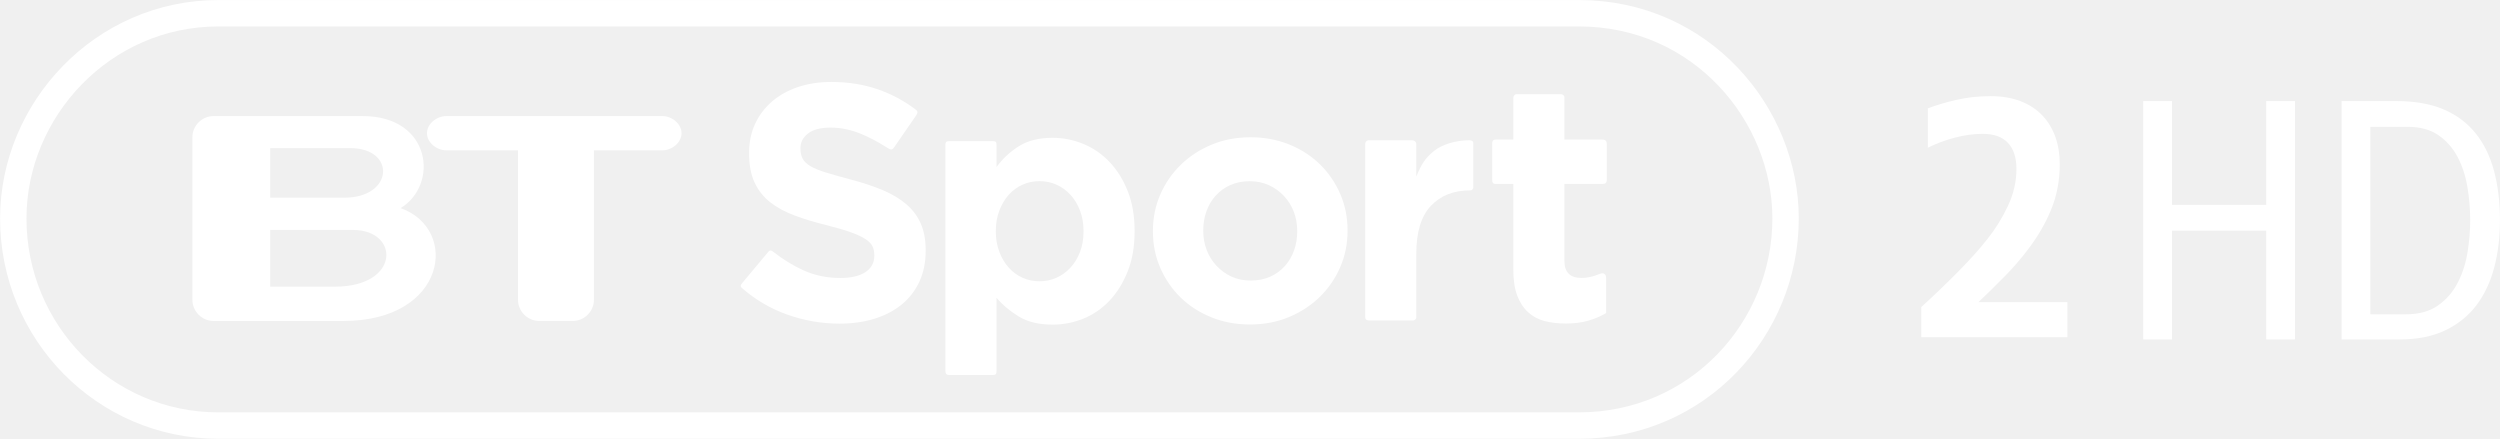
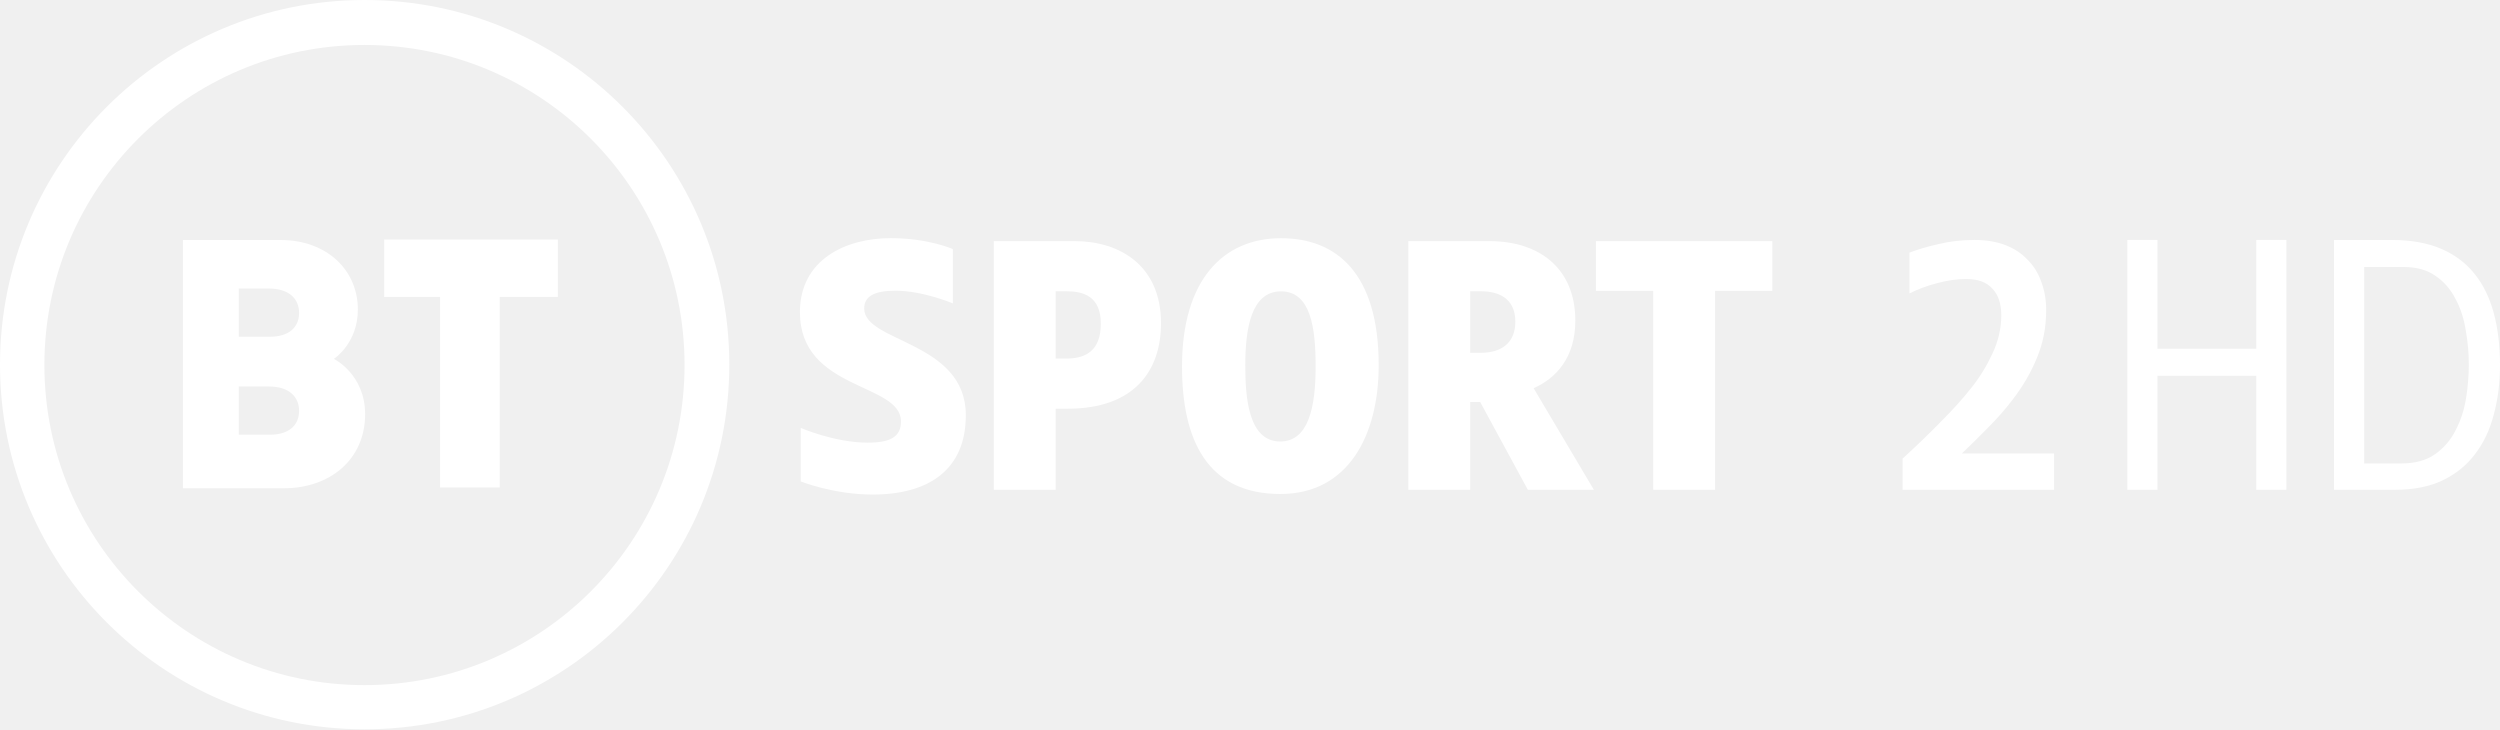
- <svg xmlns="http://www.w3.org/2000/svg" version="1.1" viewBox="0 0 1e3 175.49">
-   <g transform="translate(-159.78 -229.89)">
-     <g transform="matrix(3.3061 0 0 3.3061 -151.66 -1173.3)" fill="#fff">
-       <path d="m343.41 444.26c-2e-5 2-0.353 3.853-1.06 5.559-0.707 1.707-1.66 3.333-2.86 4.88-0.827 1.094-1.767 2.174-2.82 3.24-1.054 1.067-2.087 2.08-3.1 3.04h10.76v4.239h-17.681v-3.64c1.52-1.387 3.007-2.813 4.46-4.28s2.647-2.8 3.58-4c0.959-1.2 1.779-2.526 2.459-3.979 0.68-1.453 1.02-2.94 1.02-4.46-1e-5 -1.36-0.34-2.406-1.02-3.14-0.68-0.733-1.7-1.1-3.06-1.1-1.093 3e-5 -2.219 0.153-3.38 0.46-1.16 0.306-2.247 0.713-3.26 1.22v-4.76c0.959-0.374 2.092-0.714 3.399-1.02 1.307-0.307 2.707-0.46 4.2-0.46 1.361 3e-5 2.561 0.2 3.601 0.6 1.04 0.4 1.913 0.967 2.62 1.7 0.706 0.733 1.24 1.6 1.6 2.6 0.36 1 0.54 2.1 0.54 3.301z" fill="#fff" />
-     </g>
-     <g transform="matrix(3.3061 0 0 3.3061 -65.247 -1172.4)" fill="#fff">
-       <path d="m345.73 465.22h-3.479v-13.16h-11.4v13.16h-3.48v-28.84h3.48v12.56h11.4v-12.56h3.479z" />
-       <path d="m370.53 450.82c-2e-5 2.053-0.233 3.96-0.7 5.72-0.467 1.76-1.187 3.28-2.16 4.56-0.973 1.28-2.227 2.287-3.76 3.02-1.533 0.733-3.367 1.1-5.5 1.1h-7.04v-28.84h6.639c2.213 3e-5 4.107 0.333 5.681 1 1.573 0.667 2.867 1.627 3.88 2.88 1.013 1.253 1.76 2.773 2.24 4.56 0.48 1.787 0.72 3.787 0.72 6zm-3.6 0c-2e-5 -1.361-0.113-2.714-0.34-4.061-0.227-1.346-0.627-2.56-1.2-3.639-0.573-1.08-1.347-1.953-2.32-2.62-0.973-0.667-2.194-1-3.661-1h-4.559v22.681h4.28c1.6 0 2.906-0.36 3.92-1.08 1.013-0.72 1.806-1.64 2.38-2.76 0.573-1.12 0.967-2.346 1.18-3.68 0.214-1.333 0.32-2.613 0.32-3.84z" />
-     </g>
-     <g transform="matrix(.71948 0 0 .71948 1080.4 -1790)">
-       <g transform="matrix(2.2785 0 0 2.2785 -1254.8 1308.4)" fill="#fff">
-         <g transform="matrix(.12461 0 0 .12461 156.94 487.31)" fill="#fff">
-           <path d="m465.9 1860.1v-1.325c-3.4e-4 -20.152-3.176-37.459-9.528-51.922-6.352-14.462-15.773-27.059-28.263-37.791-12.49-10.731-27.828-19.931-46.015-27.601-18.187-7.669-38.887-14.572-62.102-20.711-19.725-5.255-36.049-9.855-48.973-13.8-12.925-3.945-23.111-8.107-30.559-12.487-7.449-4.379-12.597-9.307-15.445-14.783-2.849-5.476-4.273-11.938-4.273-19.386v-1.325c-1.6e-4 -11.393 4.928-20.924 14.783-28.594 9.855-7.669 24.645-11.503 44.37-11.504 19.711 5e-4 39.425 4.056 59.143 12.166 15.917 6.548 32.124 15.018 48.621 25.413 8.315 4.84 11.383 8.675 16.876 0.509l42.953-62.291c4.191-6.442 2.279-8.693-2.484-12.155-21.725-16.194-45.323-28.83-70.793-37.909-28.27-10.076-59.274-15.114-93.012-15.114-23.656 7e-4 -45.343 3.287-65.06 9.859-19.718 6.573-36.697 15.994-50.939 28.263-14.242 12.27-25.307 26.839-33.197 43.708-7.89 16.87-11.835 35.822-11.835 56.856v1.303c0 22.787 3.614 41.85 10.842 57.187 7.228 15.338 17.418 28.156 30.57 38.452 13.152 10.297 29.148 18.952 47.99 25.966s39.87 13.37 63.085 19.066c19.283 4.814 34.949 9.411 46.998 13.79 12.048 4.38 21.469 8.762 28.263 13.149 6.793 4.386 11.396 9.097 13.81 14.131 2.414 5.035 3.62 10.842 3.621 17.421v1.325c-3.3e-4 13.573-5.807 24.194-17.421 31.863-11.614 7.669-27.939 11.504-48.973 11.504-26.29 3e-4 -50.501-5.038-72.632-15.114-20.413-9.294-40.354-21.571-59.823-36.832-2.679-2.23-5.599-3.042-8.663 0.582l-50.87 60.934c-3.6 4.319-4.747 6.821-0.25 10.586 26.307 22.767 55.331 39.821 87.07 51.162 33.739 12.055 68.139 18.083 103.2 18.083 24.98 0 47.766-3.179 68.36-9.538 20.593-6.359 38.339-15.562 53.236-27.611 14.897-12.048 26.507-26.945 34.832-44.691 8.324-17.745 12.486-38.011 12.486-60.798z" />
-           <path d="m875.01 1822.4v-1.326c-4.9e-4 -29.381-4.498-55.365-13.492-77.953-8.995-22.588-20.949-41.668-35.86-57.243-14.912-15.574-32.018-27.306-51.32-35.197-19.302-7.89-39.26-11.836-59.873-11.836-26.316 4e-4 -48.137 5.371-65.465 16.113-17.327 10.742-32.128 24.446-44.403 41.11v-44.56c0-4.158-1.739-6.097-6.818-6.097h-86.871c-5.933 0-6.319 4.024-6.319 6.24v443.27c0 7.091 2.852 8.413 7.828 8.413h85.075c5.123 0 7.105-1.921 7.105-6.76v-144.57c11.846 14.041 26.429 26.326 43.75 36.853 17.321 10.528 39.359 15.792 66.117 15.792 21.055 0 41.233-3.949 60.535-11.846 19.301-7.897 36.297-19.629 50.988-35.197 14.69-15.567 26.533-34.648 35.528-57.242 8.995-22.594 13.492-48.582 13.492-77.963zm-100.01 0c-3.5e-4 14.911-2.303 28.29-6.907 40.136-4.605 11.846-10.856 22.042-18.753 30.589-7.898 8.547-17 15.126-27.306 19.737-10.307 4.611-21.383 6.917-33.229 6.917-11.833 0-22.906-2.306-33.219-6.917-10.314-4.611-19.305-11.19-26.975-19.737-7.67-8.546-13.811-18.853-18.422-30.92-4.611-12.067-6.917-25.335-6.917-39.805v-1.326c-1.6e-4 -14.469 2.305-27.734 6.917-39.795 4.611-12.06 10.752-22.367 18.422-30.92 7.67-8.553 16.661-15.132 26.975-19.737 10.313-4.604 21.386-6.907 33.219-6.907 11.846 0 22.922 2.302 33.229 6.907 10.306 4.605 19.409 11.184 27.306 19.737 7.897 8.553 14.148 18.86 18.753 30.92 4.604 12.06 6.907 25.326 6.907 39.795z" />
-           <path d="m1292 1821.1v-1.324c-4e-4 -25.398-4.819-49.16-14.457-71.283-9.638-22.123-22.889-41.396-39.752-57.818-16.864-16.422-36.905-29.342-60.124-38.76-23.22-9.417-48.404-14.126-75.554-14.126-27.604 2e-4 -53.013 4.816-76.226 14.447-23.213 9.632-43.362 22.772-60.445 39.421-17.084 16.65-30.445 36.033-40.083 58.149-9.638 22.117-14.457 45.882-14.457 71.293v1.303c0 25.412 4.819 49.18 14.457 71.303 9.638 22.124 22.889 41.396 39.752 57.818s36.905 29.342 60.124 38.76c23.219 9.417 48.404 14.126 75.554 14.126 27.604 0 53.012-4.819 76.226-14.457 23.213-9.638 43.361-22.778 60.445-39.421s30.444-36.026 40.083-58.149c9.638-22.123 14.457-45.884 14.457-71.283zm-98.573 1.303c-2e-4 13.154-2.079 25.532-6.236 37.135-4.158 11.604-10.18 21.786-18.066 30.548-7.887 8.763-17.415 15.664-28.583 20.703-11.169 5.04-23.978 7.559-38.429 7.559-14.023 0-26.618-2.63-37.787-7.89-11.169-5.26-20.914-12.378-29.235-21.355-8.321-8.976-14.674-19.269-19.059-30.879-4.385-11.61-6.577-23.985-6.577-37.125v-1.324c0-13.14 2.082-25.512 6.246-37.115s10.189-21.786 18.077-30.549c7.887-8.762 17.414-15.663 28.583-20.703 11.168-5.039 23.978-7.559 38.429-7.559 13.581 2e-4 26.067 2.63 37.456 7.89 11.389 5.26 21.244 12.379 29.566 21.355 8.321 8.976 14.671 19.27 19.049 30.879 4.378 11.61 6.567 23.985 6.567 37.125z" />
-           <path d="m1538.2 1736.3v-87.159c0-4.366-4.053-5.523-8.491-5.496-25.871 0.184-52.982 8.183-68.83 21.261-17.548 14.481-24.184 25.738-34.28 49.866v-62.974c0.264-3.259-1.829-8.106-8.767-8.106h-84.5c-4.33 0-6.775 3.968-6.775 6.957v338.4c-0.315 4.787 2.251 7.409 7.034 7.409h86.984c2.577 0 6.024-2.586 6.024-6.393v-123.92c-2e-4 -42.566 9.543-73.938 28.631-94.117 19.087-20.178 44.367-30.268 77.708-30.268 2.153 0 5.262-2.337 5.262-5.467z" />
-           <path d="m1798.3 1982.1v-69.194c0-6.243-4.284-9.203-7.838-8.736-4.528 0-19.111 9.092-40.419 9.092-21.516 0-33.391-10.398-33.391-33.227v-150.8h73.867c6.255 0 9.107-2.02 9.107-8.287v-69.811c0-6.694-3.263-8.874-9.107-8.874h-73.867v-82.317c0-4.178-3.414-6.527-7.071-6.527h-86.225c-4.145 0-6.8 3.126-6.8 8.18v80.664h-33.941c-6.127 0-7.337 3.72-7.337 7.213v72.573c-0.262 4.411 2.14 7.186 6.475 7.186h34.803v167.25c0 20.632 2.525 37.642 7.576 51.033 5.051 13.39 12.077 24.255 21.08 32.595 9.002 8.34 19.757 14.157 32.263 17.453 12.506 3.296 26.442 4.944 41.809 4.944 16.679 0 31.386-1.865 44.12-5.596s24.366-8.671 34.896-14.82z" />
-           <g transform="matrix(9.6985 0 0 9.6985 8169.6 -4798.1)">
-             <path d="m-913.6 693.76h-13.056v-11.451h16.723c9.469 4e-3 9.559 11.451-3.667 11.451zm-13.056-27.971h16.18c9.226 0 8.771 10.009-1.228 10.009h-14.953v-10.009zm26.332 12.11c7.744-4.705 6.258-18.581-7.665-18.581h-30.103c-2.334 0-4.271 1.921-4.271 4.258v32.847c0 2.334 1.938 4.265 4.271 4.265h26.217c20.848 0 23.451-18.55 11.551-22.789" />
-             <path d="m-847.47 659.32h-43.655c-1.905 0-3.877 1.55-3.877 3.461 0 1.905 1.972 3.452 3.877 3.452h14.5v30.186c0 2.322 1.937 4.265 4.273 4.265h6.786c2.35 0 4.269-1.943 4.269-4.265v-30.186h13.828c1.896 0 3.861-1.546 3.861-3.452 0-1.911-1.965-3.461-3.861-3.461" />
-           </g>
-         </g>
-       </g>
-       <path d="m-1158.2 2814.8h756.48c67.946 0 114.86 56.06 114.86 114.1 0 61.581-48.957 115.12-114.86 115.12h-756.48c-63.091 0-113.98-51.653-113.98-115.12 0-60.484 49.709-114.1 113.98-114.1z" fill="none" stroke="#fff" stroke-width="14.674" />
-     </g>
+ <svg xmlns="http://www.w3.org/2000/svg" width="2247pt" height="655.5pt" version="1.1" viewBox="0 0 2247 655.5">
+   <g transform="translate(33 531.5)" fill="#fff">
+     <path d="m2022-91.281h-27.094v-102.46h-88.757v102.46h-27.094v-224.54h27.094v97.788h88.757v-97.788h27.094z" />
+     <path d="m2214-203.39q0 23.98-5.606 44.534-5.294 20.554-16.817 35.503-11.211 14.948-29.274 23.668-17.751 8.409-42.665 8.409h-54.811v-224.54h51.697q25.848 0 44.223 7.786 18.374 7.786 30.208 22.423t17.44 35.503 5.606 46.714zm-28.028 0q0-15.883-2.803-31.454-2.491-15.883-9.343-28.34-6.54-12.768-18.063-20.554-11.211-7.786-28.34-7.786h-35.503v176.58h33.323q18.686 0 30.52-8.409t18.374-21.488q6.851-13.08 9.343-28.651t2.491-29.897z" />
  </g>
+   <g transform="translate(3.1672e-6 531.5)" fill="#fff">
+     <path d="m327.74-531.5c-181.01 0-327.74 146.73-327.74 327.74s146.73 327.76 327.74 327.76 327.76-146.75 327.76-327.76c-2e-5 -181.01-146.75-327.74-327.76-327.74zm-0.151 40.411c158.89 0 287.69 128.8 287.69 287.69s-128.8 287.69-287.69 287.69-287.69-128.8-287.69-287.69 128.8-287.69 287.69-287.69z" />
+     <path d="m164.4-315.79v223.14h90.796c41.267 0 72.977-25.765 72.977-66.571 0-35.99-28.094-49.719-28.094-49.719s21.56-13.769 21.56-44.388c0-35.566-28.079-62.465-69.494-62.465zm50.213 43.614h26.826c19.066 0 27.385 9.801 27.385 21.904 0 13.14-9.419 21.431-26.117 21.431h-28.094zm0 88.045h26.826c19.066 0 27.385 9.8 27.385 21.904 0 13.14-9.419 21.431-26.117 21.431h-28.094z" />
+     <path d="m395.51-93.348v-171.27h-50.213v-51.589h156.14v51.589h-52.277v171.27z" />
+     <path d="m719.69-146.87v48.079s29.421 11.792 64.619 11.792c50.878 0 83.775-22.674 83.775-71.266 0-66.703-91.355-65.258-91.355-95.949 0-10.8 8.932-15.997 27.97-15.997 24.974 0 51.714 11.409 51.714 11.409v-48.83s-21.935-9.823-55.842-9.823c-40.749 0-81.601 19.457-81.601 66.518 0 70.834 90.826 63.177 90.826 98.239 0 13.858-9.556 19.049-29.982 19.049-29.501 0-60.125-13.22-60.125-13.22z" />
+     <path d="m893.23-314.77v223.49h55.591v-72.869h10.759c59.874 0 83.942-34.044 83.942-76.853 0-52.323-37.775-73.768-77.423-73.768zm55.591 45.074h9.766c15.23 0 30.827 4.498 30.827 29.145 0 22.959-12.173 31.328-30.827 31.328h-9.766z" />
+     <path d="m1151.4-317.4c-51.972 0-89.004 37.485-89.004 115.27 0 65.956 22.641 114.63 88.401 114.63 61.052 0 88.37-52.837 88.37-115.67 0-82.708-37.85-114.23-87.768-114.23zm-0.027 47.775c26.761 0 31.113 32.865 31.113 67.443 0 36.334-6.206 67.49-31.871 67.49-28.743 0-31.35-40.203-31.35-68.393 0-31.919 4.852-66.541 32.109-66.541z" />
+     <path d="m1415.9-243.28c0-46.935-32.219-71.492-77.234-71.492h-72.869v223.49h55.591v-78.879h9.005l42.83 78.879h59.347l-54.156-91.301c20.655-9.164 37.486-27.965 37.486-60.697zm-94.512-26.418h9.766c15.23 0 30.827 5.912 30.827 27.334 0 18.88-12.173 27.847-30.827 27.975h-9.766z" />
+     <path d="m1485.9-91.28v-178.79h-51.459v-44.698h158.51v44.698h-51.459v178.79z" />
+   </g>
+   <path d="m1839.1 278.82q0 23.101-8.316 42.813-8.008 19.713-21.869 37.577-9.548 12.628-21.869 24.949-12.012 12.32-23.717 23.409h82.855v32.649h-136.14v-28.029q17.557-16.017 34.189-32.957 16.941-16.941 27.721-30.801 11.088-13.86 18.789-30.493 8.008-16.941 8.008-34.497 0-15.709-8.008-24.025-7.7-8.624-23.409-8.624-12.628 0-26.181 3.696-13.244 3.388-24.949 9.24v-36.653q11.088-4.312 26.181-7.7 15.092-3.696 32.341-3.696 15.708 0 27.721 4.62 12.012 4.62 20.021 13.244 8.316 8.316 12.32 20.021 4.312 11.396 4.312 25.257z" fill="#fff" />
</svg>
